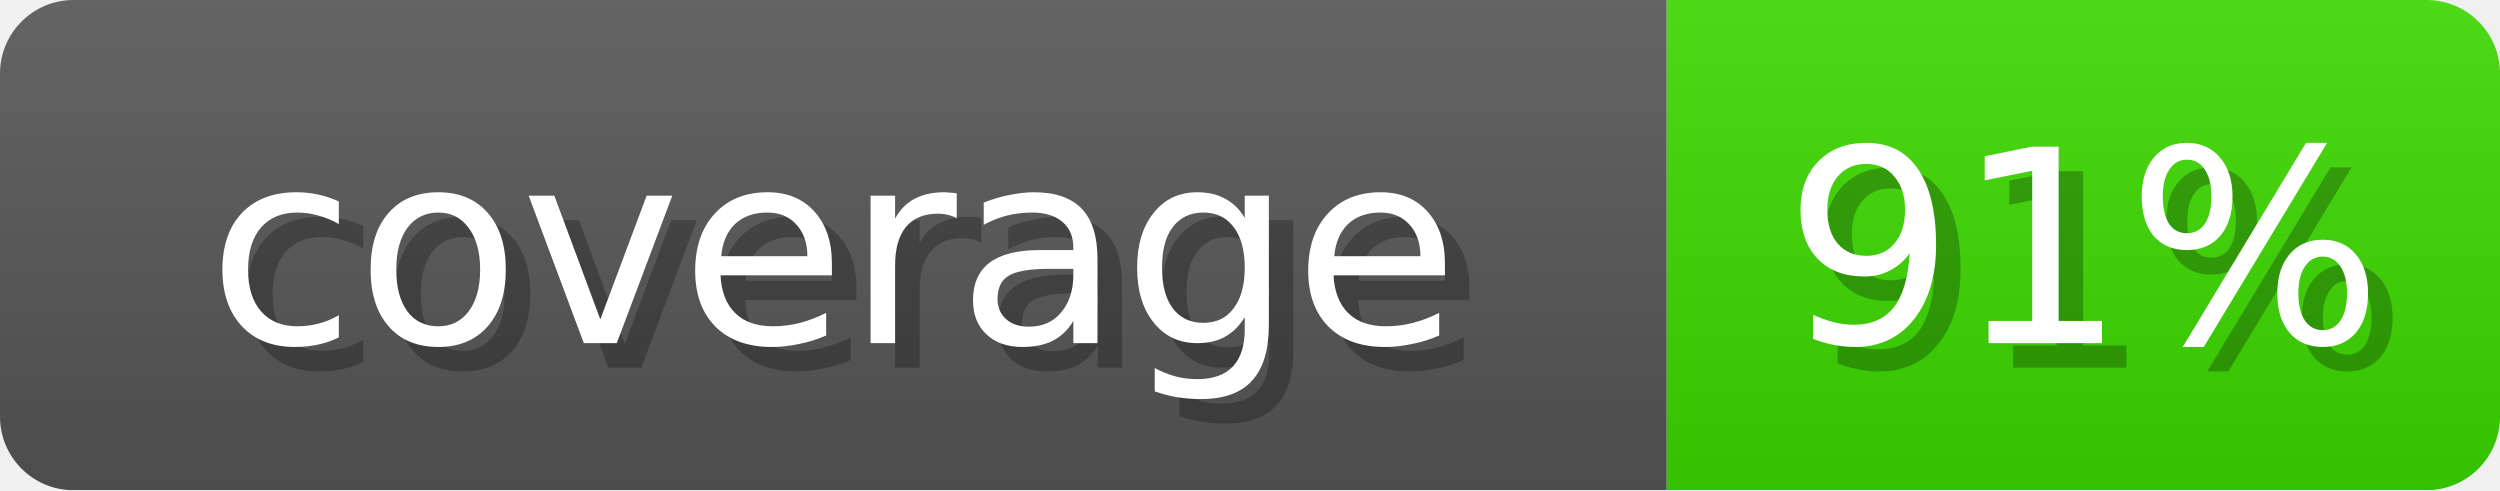
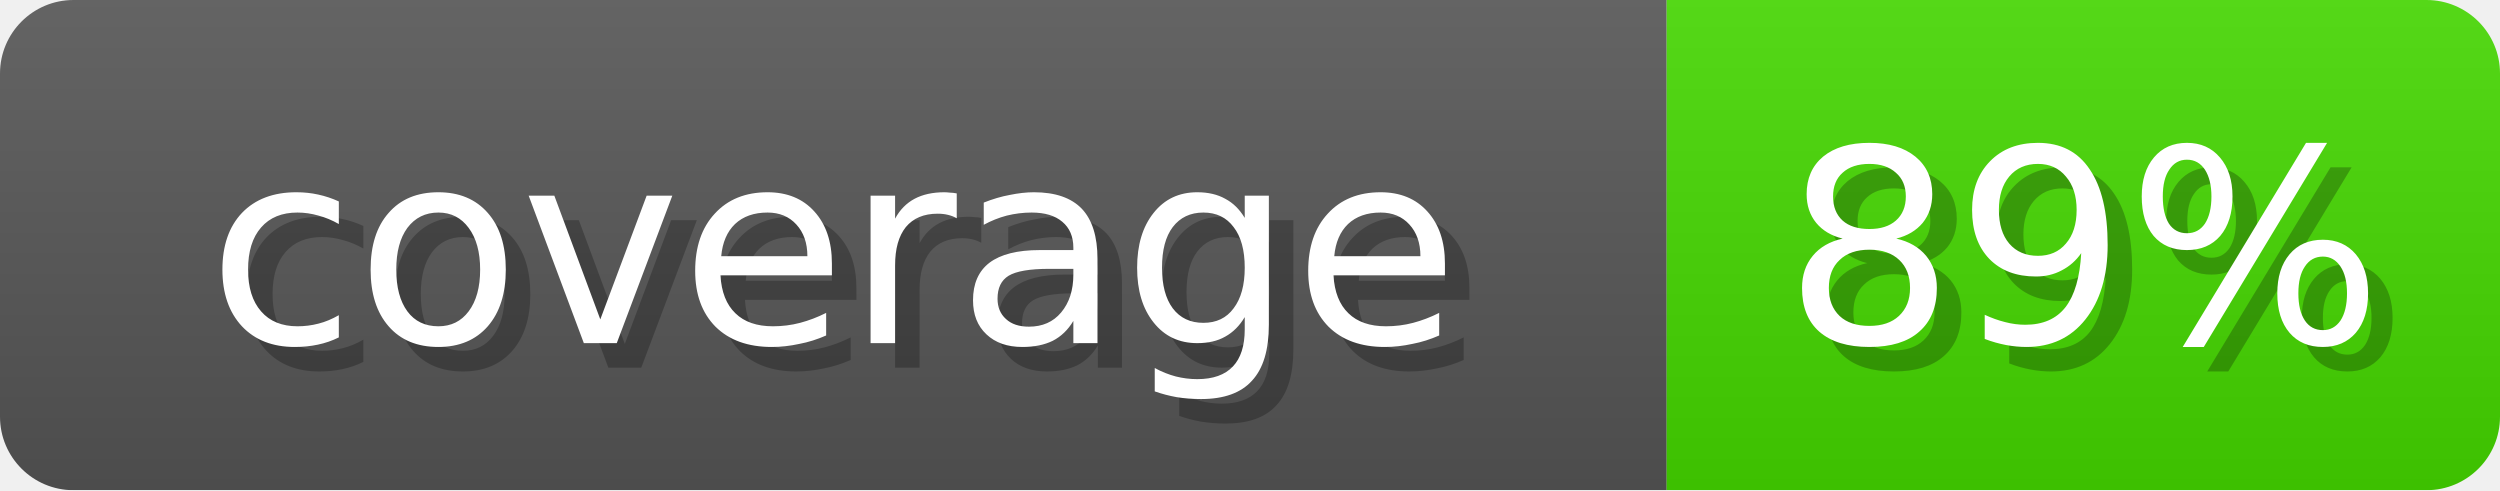
- <svg xmlns="http://www.w3.org/2000/svg" width="102" height="20" role="img" aria-label="coverage: 91%">
+ <svg xmlns="http://www.w3.org/2000/svg" width="102" height="20" role="img" aria-label="coverage: 89%">
  <linearGradient id="s" x2="0" y2="100%">
    <stop offset="0" stop-opacity=".1" stop-color="#EEE" />
    <stop offset="1" stop-opacity=".1" />
  </linearGradient>
  <mask id="m">
    <rect width="102" height="20" rx="3" fill="#fff" />
  </mask>
  <g mask="url(#m)">
    <rect width="68" height="20" fill="#555" />
-     <rect x="68" width="34" height="20" fill="#3BD600" />
+     <rect x="68" width="34" height="20" fill="#44D600" />
    <rect width="102" height="20" fill="url(#s)" />
  </g>
  <g fill="#fff" text-anchor="middle" font-family="Verdana,DejaVu Sans,sans-serif" font-size="11">
    <text x="35" y="15" fill="#000" opacity="0.25">coverage</text>
    <text x="34" y="14">coverage</text>
-     <text x="86" y="15" fill="#000" opacity="0.25">91%</text>
-     <text x="85" y="14">91%</text>
+     <text x="86" y="15" fill="#000" opacity="0.25">89%</text>
+     <text x="85" y="14">89%</text>
  </g>
</svg>
